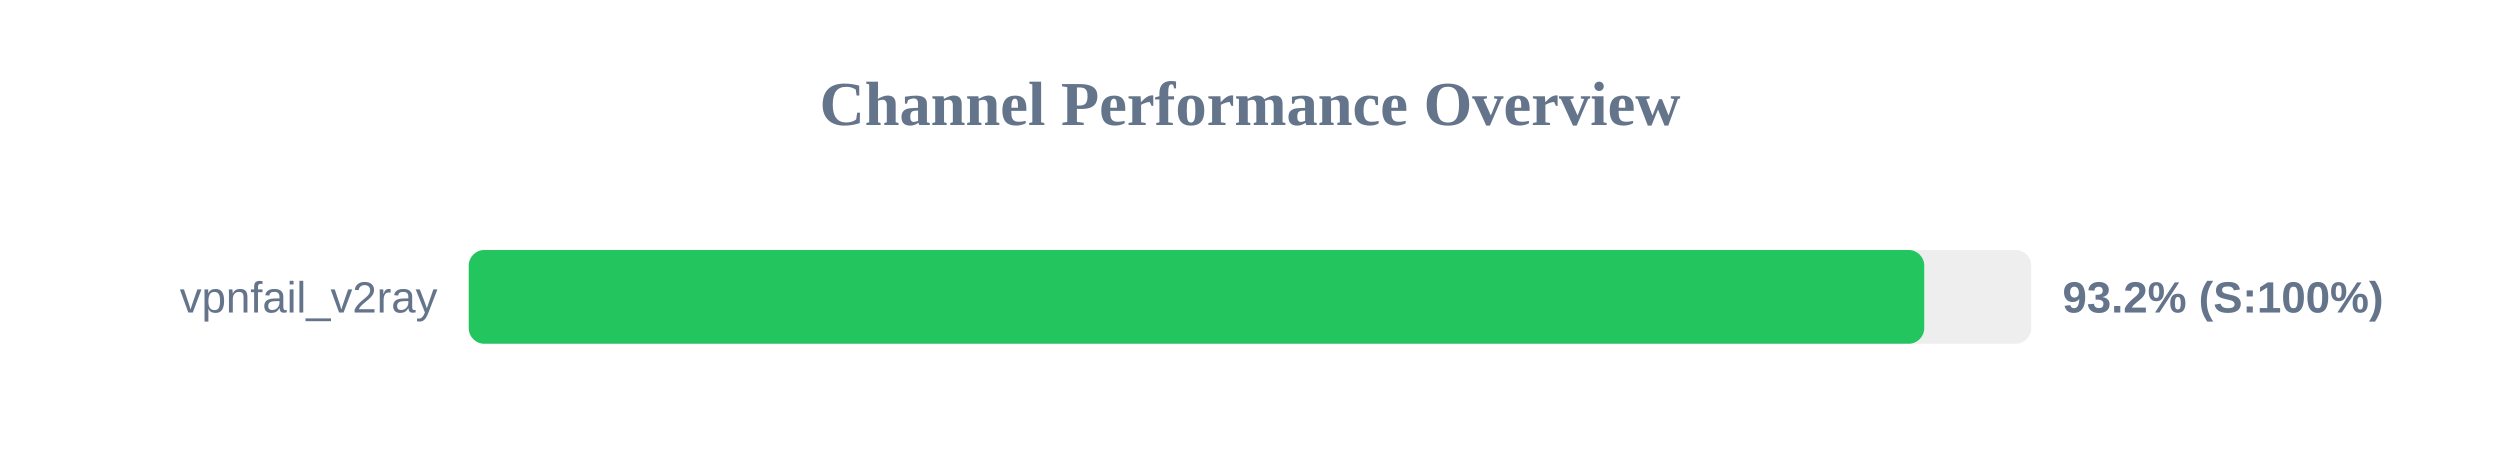
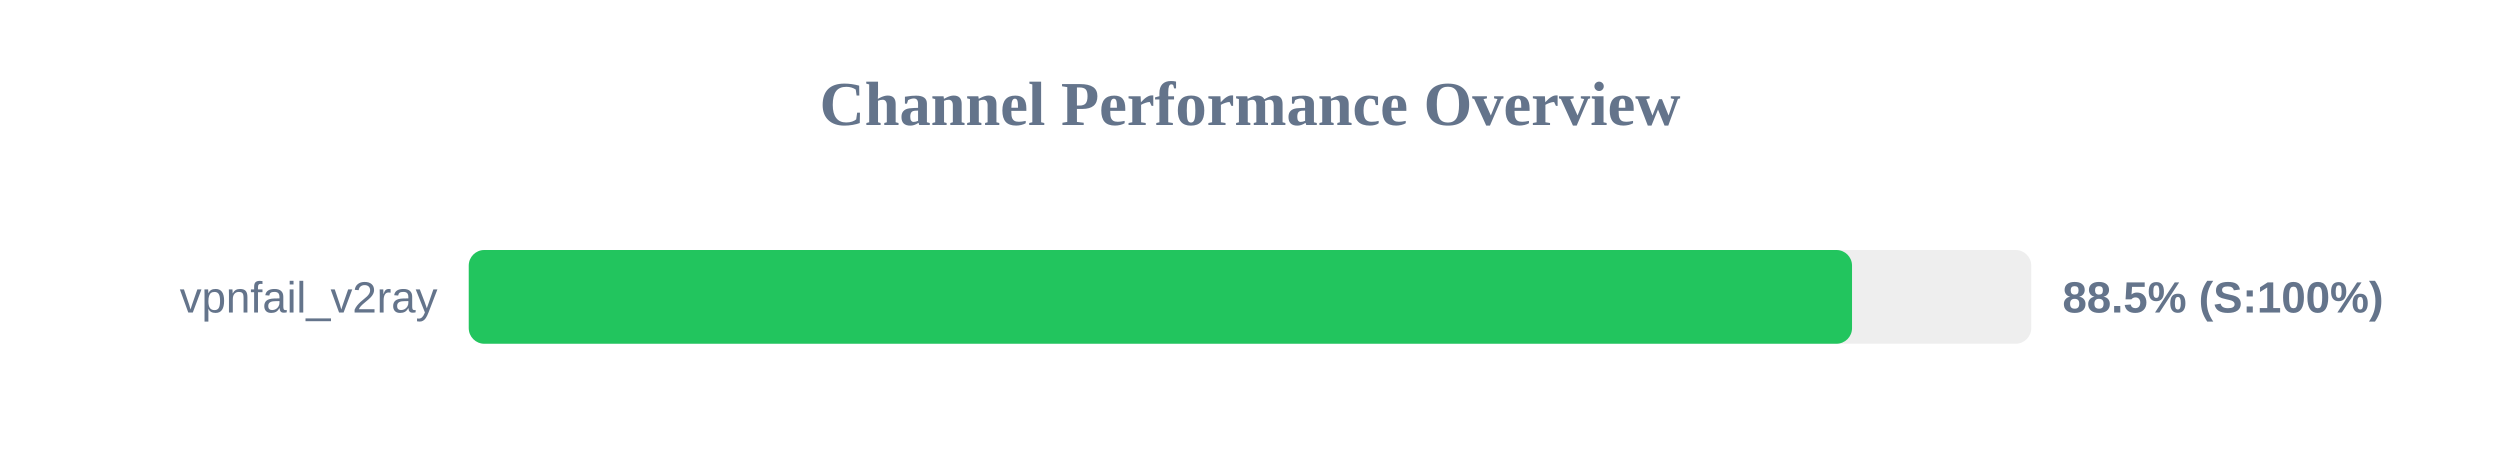
<svg xmlns="http://www.w3.org/2000/svg" width="800" height="150" version="1.1">
  <style>
        .row { font: 14px Arial; fill: #64748b; }
        .score { font: bold 14px Arial; fill: #64748b; }
    </style>
  <text x="400" y="40" text-anchor="middle" font-size="20px" font-weight="bold" fill="#64748b">Channel Performance Overview</text>
  <rect x="150" y="80" width="500" height="30" fill="#eee" rx="5" />
-   <rect x="150" y="80" width="465.75" height="30" fill="#22c55e" rx="5" />
+   <rect x="150" y="80" width="442.65" height="30" fill="#22c55e" rx="5" />
  <text x="140" y="100" text-anchor="end" class="row">vpnfail_v2ray</text>
-   <text x="660" y="100" text-anchor="start" class="score">93.2% (S:100%)</text>
+   <text x="660" y="100" text-anchor="start" class="score">88.5% (S:100%)</text>
</svg>
